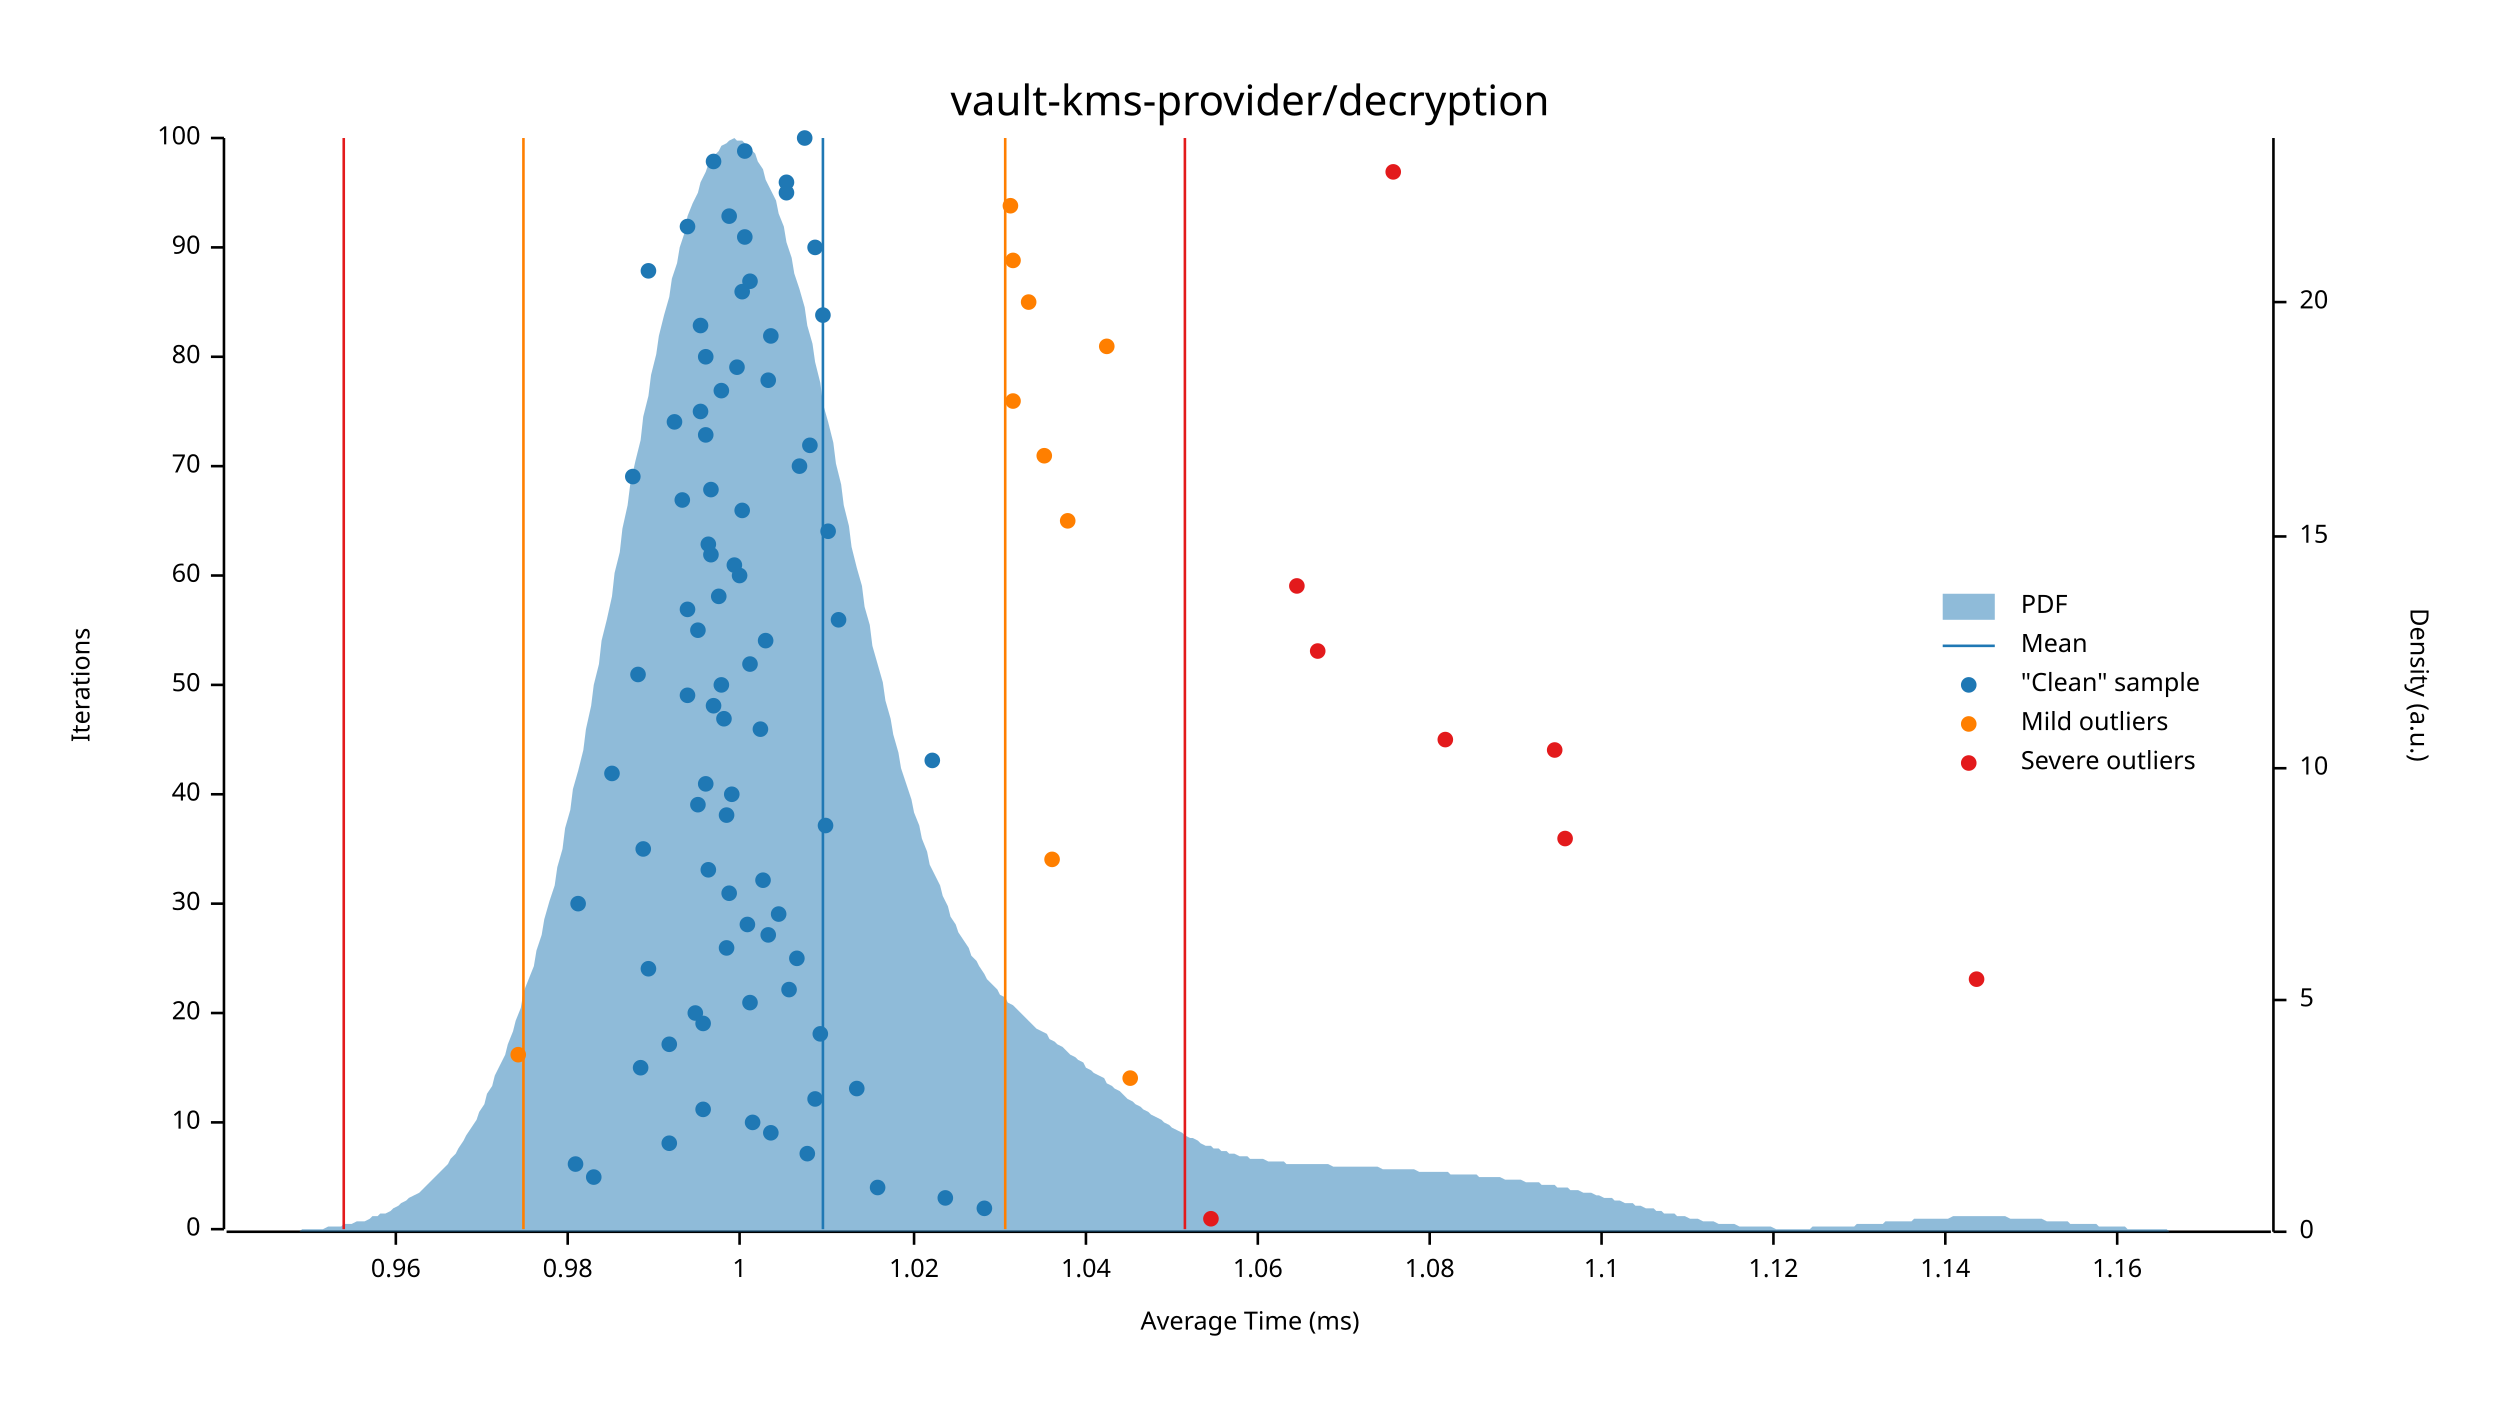
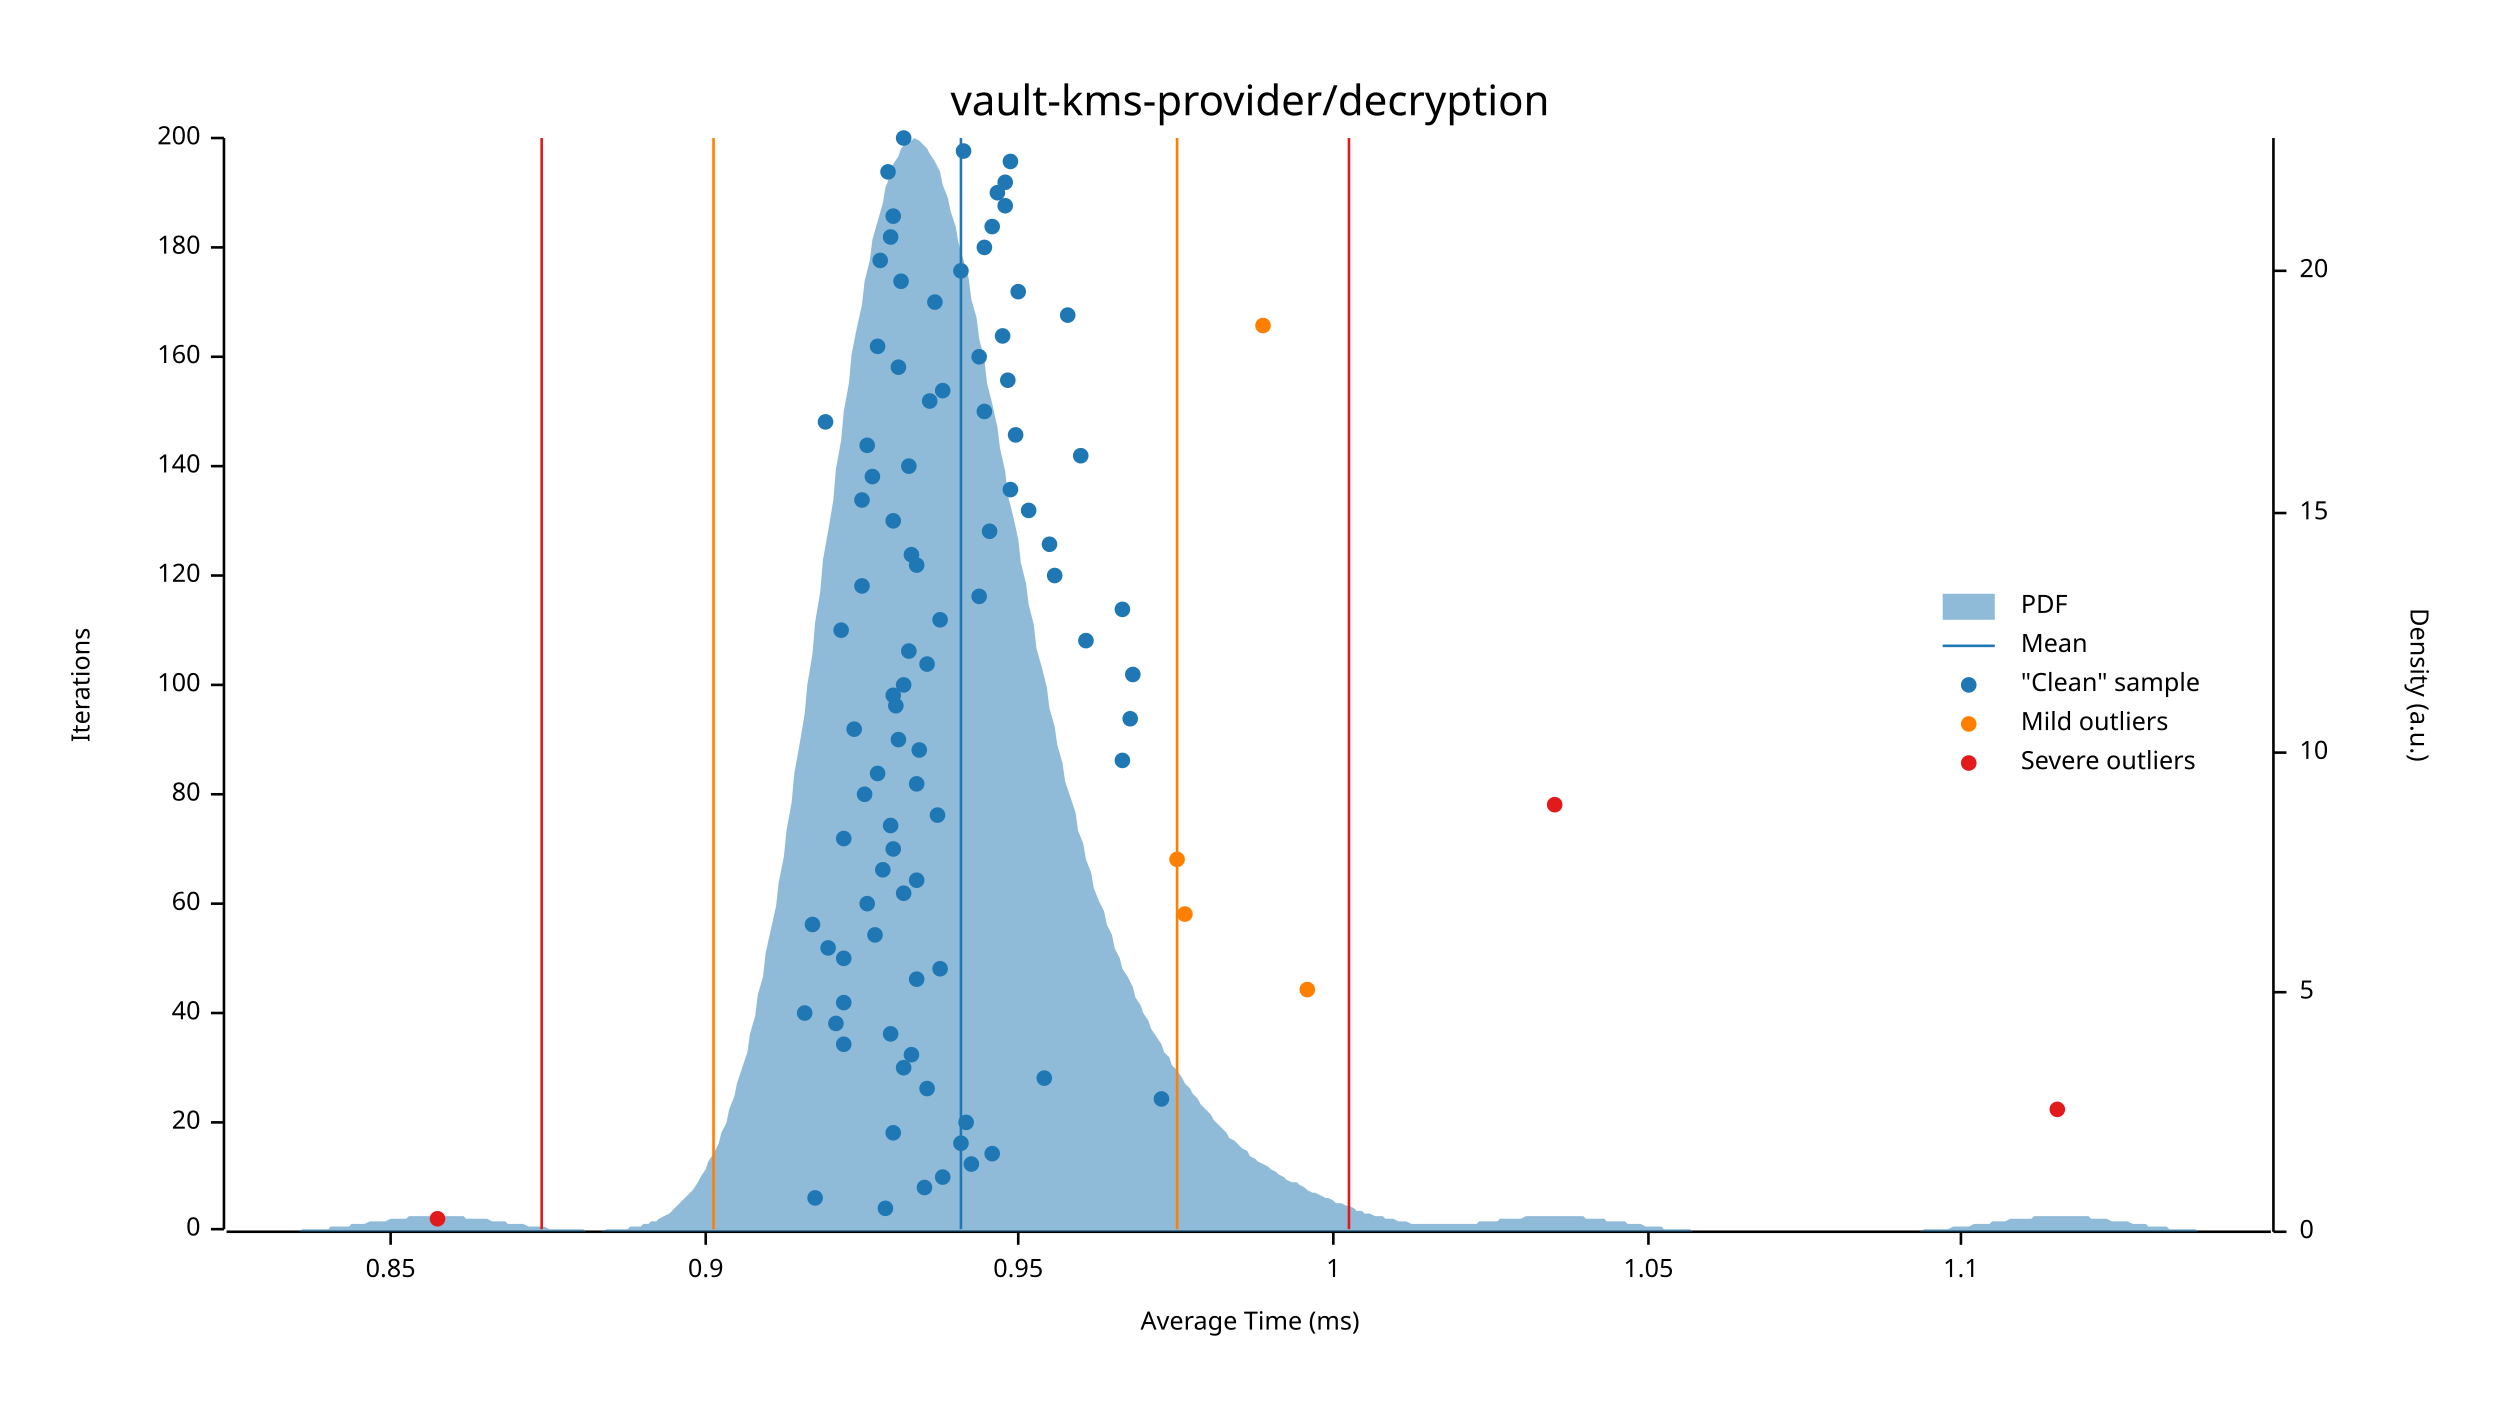
<svg xmlns="http://www.w3.org/2000/svg" width="960" height="540" viewBox="0 0 960 540">
  <text x="480" y="32" dy="0.76em" text-anchor="middle" font-family="sans-serif" font-size="16.129" opacity="1" fill="#000000">
vault-kms-provider/decryption
</text>
  <text x="27" y="263" dy="0.76em" text-anchor="middle" font-family="sans-serif" font-size="9.677" opacity="1" fill="#000000" transform="rotate(270, 27, 263)">
Iterations
</text>
  <text x="480" y="513" dy="-0.5ex" text-anchor="middle" font-family="sans-serif" font-size="9.677" opacity="1" fill="#000000">
Average Time (ms)
</text>
  <polyline fill="none" opacity="1" stroke="#000000" stroke-width="1" points="86,53 86,472 " />
  <text x="77" y="472" dy="0.5ex" text-anchor="end" font-family="sans-serif" font-size="9.677" opacity="1" fill="#000000">
0
</text>
  <polyline fill="none" opacity="1" stroke="#000000" stroke-width="1" points="81,472 86,472 " />
  <text x="77" y="431" dy="0.5ex" text-anchor="end" font-family="sans-serif" font-size="9.677" opacity="1" fill="#000000">
- 10
+ 20
</text>
  <polyline fill="none" opacity="1" stroke="#000000" stroke-width="1" points="81,431 86,431 " />
  <text x="77" y="389" dy="0.5ex" text-anchor="end" font-family="sans-serif" font-size="9.677" opacity="1" fill="#000000">
- 20
+ 40
</text>
  <polyline fill="none" opacity="1" stroke="#000000" stroke-width="1" points="81,389 86,389 " />
  <text x="77" y="347" dy="0.5ex" text-anchor="end" font-family="sans-serif" font-size="9.677" opacity="1" fill="#000000">
- 30
+ 60
</text>
  <polyline fill="none" opacity="1" stroke="#000000" stroke-width="1" points="81,347 86,347 " />
  <text x="77" y="305" dy="0.5ex" text-anchor="end" font-family="sans-serif" font-size="9.677" opacity="1" fill="#000000">
- 40
+ 80
</text>
  <polyline fill="none" opacity="1" stroke="#000000" stroke-width="1" points="81,305 86,305 " />
  <text x="77" y="263" dy="0.5ex" text-anchor="end" font-family="sans-serif" font-size="9.677" opacity="1" fill="#000000">
- 50
+ 100
</text>
  <polyline fill="none" opacity="1" stroke="#000000" stroke-width="1" points="81,263 86,263 " />
  <text x="77" y="221" dy="0.5ex" text-anchor="end" font-family="sans-serif" font-size="9.677" opacity="1" fill="#000000">
- 60
+ 120
</text>
  <polyline fill="none" opacity="1" stroke="#000000" stroke-width="1" points="81,221 86,221 " />
  <text x="77" y="179" dy="0.5ex" text-anchor="end" font-family="sans-serif" font-size="9.677" opacity="1" fill="#000000">
- 70
+ 140
</text>
  <polyline fill="none" opacity="1" stroke="#000000" stroke-width="1" points="81,179 86,179 " />
  <text x="77" y="137" dy="0.5ex" text-anchor="end" font-family="sans-serif" font-size="9.677" opacity="1" fill="#000000">
- 80
+ 160
</text>
  <polyline fill="none" opacity="1" stroke="#000000" stroke-width="1" points="81,137 86,137 " />
  <text x="77" y="95" dy="0.5ex" text-anchor="end" font-family="sans-serif" font-size="9.677" opacity="1" fill="#000000">
- 90
+ 180
</text>
  <polyline fill="none" opacity="1" stroke="#000000" stroke-width="1" points="81,95 86,95 " />
  <text x="77" y="53" dy="0.5ex" text-anchor="end" font-family="sans-serif" font-size="9.677" opacity="1" fill="#000000">
- 100
+ 200
</text>
  <polyline fill="none" opacity="1" stroke="#000000" stroke-width="1" points="81,53 86,53 " />
  <polyline fill="none" opacity="1" stroke="#000000" stroke-width="1" points="87,473 872,473 " />
-   <text x="152" y="483" dy="0.76em" text-anchor="middle" font-family="sans-serif" font-size="9.677" opacity="1" fill="#000000">
- 0.96
- </text>
-   <polyline fill="none" opacity="1" stroke="#000000" stroke-width="1" points="152,473 152,478 " />
-   <text x="218" y="483" dy="0.76em" text-anchor="middle" font-family="sans-serif" font-size="9.677" opacity="1" fill="#000000">
- 0.98
- </text>
-   <polyline fill="none" opacity="1" stroke="#000000" stroke-width="1" points="218,473 218,478 " />
-   <text x="284" y="483" dy="0.76em" text-anchor="middle" font-family="sans-serif" font-size="9.677" opacity="1" fill="#000000">
+   <text x="150" y="483" dy="0.76em" text-anchor="middle" font-family="sans-serif" font-size="9.677" opacity="1" fill="#000000">
+ 0.85
+ </text>
+   <polyline fill="none" opacity="1" stroke="#000000" stroke-width="1" points="150,473 150,478 " />
+   <text x="271" y="483" dy="0.76em" text-anchor="middle" font-family="sans-serif" font-size="9.677" opacity="1" fill="#000000">
+ 0.9
+ </text>
+   <polyline fill="none" opacity="1" stroke="#000000" stroke-width="1" points="271,473 271,478 " />
+   <text x="391" y="483" dy="0.76em" text-anchor="middle" font-family="sans-serif" font-size="9.677" opacity="1" fill="#000000">
+ 0.95
+ </text>
+   <polyline fill="none" opacity="1" stroke="#000000" stroke-width="1" points="391,473 391,478 " />
+   <text x="512" y="483" dy="0.76em" text-anchor="middle" font-family="sans-serif" font-size="9.677" opacity="1" fill="#000000">
1
</text>
-   <polyline fill="none" opacity="1" stroke="#000000" stroke-width="1" points="284,473 284,478 " />
-   <text x="351" y="483" dy="0.76em" text-anchor="middle" font-family="sans-serif" font-size="9.677" opacity="1" fill="#000000">
- 1.02
- </text>
-   <polyline fill="none" opacity="1" stroke="#000000" stroke-width="1" points="351,473 351,478 " />
-   <text x="417" y="483" dy="0.76em" text-anchor="middle" font-family="sans-serif" font-size="9.677" opacity="1" fill="#000000">
- 1.04
- </text>
-   <polyline fill="none" opacity="1" stroke="#000000" stroke-width="1" points="417,473 417,478 " />
-   <text x="483" y="483" dy="0.76em" text-anchor="middle" font-family="sans-serif" font-size="9.677" opacity="1" fill="#000000">
- 1.06
- </text>
-   <polyline fill="none" opacity="1" stroke="#000000" stroke-width="1" points="483,473 483,478 " />
-   <text x="549" y="483" dy="0.76em" text-anchor="middle" font-family="sans-serif" font-size="9.677" opacity="1" fill="#000000">
- 1.08
- </text>
-   <polyline fill="none" opacity="1" stroke="#000000" stroke-width="1" points="549,473 549,478 " />
-   <text x="615" y="483" dy="0.76em" text-anchor="middle" font-family="sans-serif" font-size="9.677" opacity="1" fill="#000000">
+   <polyline fill="none" opacity="1" stroke="#000000" stroke-width="1" points="512,473 512,478 " />
+   <text x="633" y="483" dy="0.76em" text-anchor="middle" font-family="sans-serif" font-size="9.677" opacity="1" fill="#000000">
+ 1.05
+ </text>
+   <polyline fill="none" opacity="1" stroke="#000000" stroke-width="1" points="633,473 633,478 " />
+   <text x="753" y="483" dy="0.76em" text-anchor="middle" font-family="sans-serif" font-size="9.677" opacity="1" fill="#000000">
1.1
</text>
-   <polyline fill="none" opacity="1" stroke="#000000" stroke-width="1" points="615,473 615,478 " />
-   <text x="681" y="483" dy="0.76em" text-anchor="middle" font-family="sans-serif" font-size="9.677" opacity="1" fill="#000000">
- 1.12
- </text>
-   <polyline fill="none" opacity="1" stroke="#000000" stroke-width="1" points="681,473 681,478 " />
-   <text x="747" y="483" dy="0.76em" text-anchor="middle" font-family="sans-serif" font-size="9.677" opacity="1" fill="#000000">
- 1.14
- </text>
-   <polyline fill="none" opacity="1" stroke="#000000" stroke-width="1" points="747,473 747,478 " />
-   <text x="813" y="483" dy="0.76em" text-anchor="middle" font-family="sans-serif" font-size="9.677" opacity="1" fill="#000000">
- 1.16
- </text>
-   <polyline fill="none" opacity="1" stroke="#000000" stroke-width="1" points="813,473 813,478 " />
+   <polyline fill="none" opacity="1" stroke="#000000" stroke-width="1" points="753,473 753,478 " />
  <text x="933" y="263" dy="0.76em" text-anchor="middle" font-family="sans-serif" font-size="9.677" opacity="1" fill="#000000" transform="rotate(90, 933, 263)">
Density (a.u.)
</text>
  <polyline fill="none" opacity="1" stroke="#000000" stroke-width="1" points="873,53 873,473 " />
  <text x="883" y="473" dy="0.5ex" text-anchor="start" font-family="sans-serif" font-size="9.677" opacity="1" fill="#000000">
0
</text>
  <polyline fill="none" opacity="1" stroke="#000000" stroke-width="1" points="873,473 878,473 " />
-   <text x="883" y="384" dy="0.5ex" text-anchor="start" font-family="sans-serif" font-size="9.677" opacity="1" fill="#000000">
+   <text x="883" y="381" dy="0.5ex" text-anchor="start" font-family="sans-serif" font-size="9.677" opacity="1" fill="#000000">
5
</text>
-   <polyline fill="none" opacity="1" stroke="#000000" stroke-width="1" points="873,384 878,384 " />
-   <text x="883" y="295" dy="0.5ex" text-anchor="start" font-family="sans-serif" font-size="9.677" opacity="1" fill="#000000">
+   <polyline fill="none" opacity="1" stroke="#000000" stroke-width="1" points="873,381 878,381 " />
+   <text x="883" y="289" dy="0.5ex" text-anchor="start" font-family="sans-serif" font-size="9.677" opacity="1" fill="#000000">
10
</text>
-   <polyline fill="none" opacity="1" stroke="#000000" stroke-width="1" points="873,295 878,295 " />
-   <text x="883" y="206" dy="0.5ex" text-anchor="start" font-family="sans-serif" font-size="9.677" opacity="1" fill="#000000">
+   <polyline fill="none" opacity="1" stroke="#000000" stroke-width="1" points="873,289 878,289 " />
+   <text x="883" y="197" dy="0.5ex" text-anchor="start" font-family="sans-serif" font-size="9.677" opacity="1" fill="#000000">
15
</text>
-   <polyline fill="none" opacity="1" stroke="#000000" stroke-width="1" points="873,206 878,206 " />
-   <text x="883" y="116" dy="0.5ex" text-anchor="start" font-family="sans-serif" font-size="9.677" opacity="1" fill="#000000">
+   <polyline fill="none" opacity="1" stroke="#000000" stroke-width="1" points="873,197 878,197 " />
+   <text x="883" y="104" dy="0.5ex" text-anchor="start" font-family="sans-serif" font-size="9.677" opacity="1" fill="#000000">
20
</text>
-   <polyline fill="none" opacity="1" stroke="#000000" stroke-width="1" points="873,116 878,116 " />
-   <polygon opacity="0.5" fill="#1F78B4" points="87,473 88,473 90,473 91,473 93,473 94,473 96,473 98,473 99,473 101,473 102,473 104,473 105,473 107,473 109,473 110,473 112,473 113,473 115,473 116,472 118,472 120,472 121,472 123,472 124,472 126,471 127,471 129,471 131,471 132,470 134,470 135,470 137,469 138,469 140,469 142,468 143,467 145,467 146,466 148,466 150,465 151,464 153,463 154,462 156,461 157,460 159,459 161,458 162,457 164,455 165,454 167,452 168,451 170,449 172,447 173,445 175,443 176,441 178,438 179,436 181,433 183,430 184,427 186,424 187,420 189,417 190,413 192,409 194,405 195,401 197,396 198,392 200,387 201,381 203,376 205,371 206,365 208,359 209,353 211,346 213,340 214,333 216,326 217,318 219,311 220,303 222,296 224,288 225,280 227,271 228,263 230,255 231,246 233,238 235,229 236,220 238,212 239,203 241,194 242,186 244,177 246,169 247,160 249,152 250,144 252,136 253,129 255,121 257,114 258,107 260,101 261,95 263,89 264,83 266,78 268,74 269,70 271,66 272,63 274,60 276,58 277,56 279,55 280,54 282,53 283,54 285,54 287,56 288,57 290,59 291,62 293,65 294,69 296,73 298,77 299,82 301,87 302,93 304,99 305,105 307,111 309,118 310,125 312,132 313,139 315,147 316,155 318,162 320,170 321,178 323,186 324,194 326,202 327,210 329,218 331,225 332,233 334,240 335,248 337,255 339,262 340,269 342,276 343,282 345,289 346,295 348,301 350,307 351,312 353,317 354,322 356,327 357,332 359,336 361,340 362,344 364,348 365,352 367,355 368,358 370,361 372,364 373,367 375,369 376,371 378,374 379,376 381,378 383,380 384,382 386,383 387,385 389,386 391,388 392,389 394,391 395,392 397,394 398,395 400,396 402,397 403,399 405,400 406,401 408,402 409,403 411,405 413,406 414,407 416,408 417,410 419,411 420,412 422,413 424,414 425,416 427,417 428,418 430,419 431,420 433,422 435,423 436,424 438,425 439,426 441,427 442,428 444,429 446,430 447,431 449,432 450,433 452,434 454,435 455,436 457,437 458,437 460,438 461,439 463,440 465,440 466,441 468,441 469,442 471,442 472,443 474,443 476,444 477,444 479,444 480,445 482,445 483,445 485,445 487,446 488,446 490,446 491,446 493,446 494,447 496,447 498,447 499,447 501,447 502,447 504,447 505,447 507,447 509,447 510,447 512,448 513,448 515,448 517,448 518,448 520,448 521,448 523,448 524,448 526,448 528,448 529,448 531,449 532,449 534,449 535,449 537,449 539,449 540,449 542,449 543,449 545,450 546,450 548,450 550,450 551,450 553,450 554,450 556,450 557,451 559,451 561,451 562,451 564,451 565,451 567,451 568,452 570,452 572,452 573,452 575,452 576,452 578,453 580,453 581,453 583,453 584,453 586,454 587,454 589,454 591,454 592,455 594,455 595,455 597,455 598,456 600,456 602,456 603,457 605,457 606,457 608,458 609,458 611,458 613,459 614,459 616,460 617,460 619,460 620,461 622,461 624,462 625,462 627,462 628,463 630,463 632,464 633,464 635,464 636,465 638,465 639,466 641,466 643,466 644,467 646,467 647,467 649,468 650,468 652,468 654,469 655,469 657,469 658,469 660,470 661,470 663,470 665,470 666,470 668,471 669,471 671,471 672,471 674,471 676,471 677,471 679,471 680,471 682,472 683,472 685,472 687,472 688,472 690,472 691,472 693,472 695,472 696,471 698,471 699,471 701,471 702,471 704,471 706,471 707,471 709,471 710,471 712,471 713,470 715,470 717,470 718,470 720,470 721,470 723,470 724,469 726,469 728,469 729,469 731,469 732,469 734,469 735,468 737,468 739,468 740,468 742,468 743,468 745,468 746,468 748,468 750,467 751,467 753,467 754,467 756,467 758,467 759,467 761,467 762,467 764,467 765,467 767,467 769,467 770,467 772,468 773,468 775,468 776,468 778,468 780,468 781,468 783,468 784,468 786,469 787,469 789,469 791,469 792,469 794,469 795,470 797,470 798,470 800,470 802,470 803,470 805,470 806,471 808,471 809,471 811,471 813,471 814,471 816,471 817,472 819,472 821,472 822,472 824,472 825,472 827,472 828,472 830,472 832,472 833,473 835,473 836,473 838,473 839,473 841,473 843,473 844,473 846,473 847,473 849,473 850,473 852,473 854,473 855,473 857,473 858,473 860,473 861,473 863,473 865,473 866,473 868,473 869,473 871,473 873,473 873,473 87,473 " />
-   <polyline fill="none" opacity="1" stroke="#1F78B4" stroke-width="1" points="316,472 316,53 " />
-   <polyline fill="none" opacity="1" stroke="#FF7F00" stroke-width="1" points="201,472 201,53 " />
-   <polyline fill="none" opacity="1" stroke="#FF7F00" stroke-width="1" points="386,472 386,53 " />
-   <polyline fill="none" opacity="1" stroke="#E31A1C" stroke-width="1" points="132,472 132,53 " />
-   <polyline fill="none" opacity="1" stroke="#E31A1C" stroke-width="1" points="455,472 455,53 " />
-   <circle cx="378" cy="464" r="3" opacity="1" fill="#1F78B4" stroke="none" stroke-width="1" />
-   <circle cx="363" cy="460" r="3" opacity="1" fill="#1F78B4" stroke="none" stroke-width="1" />
-   <circle cx="337" cy="456" r="3" opacity="1" fill="#1F78B4" stroke="none" stroke-width="1" />
-   <circle cx="228" cy="452" r="3" opacity="1" fill="#1F78B4" stroke="none" stroke-width="1" />
-   <circle cx="221" cy="447" r="3" opacity="1" fill="#1F78B4" stroke="none" stroke-width="1" />
-   <circle cx="310" cy="443" r="3" opacity="1" fill="#1F78B4" stroke="none" stroke-width="1" />
-   <circle cx="257" cy="439" r="3" opacity="1" fill="#1F78B4" stroke="none" stroke-width="1" />
-   <circle cx="296" cy="435" r="3" opacity="1" fill="#1F78B4" stroke="none" stroke-width="1" />
-   <circle cx="289" cy="431" r="3" opacity="1" fill="#1F78B4" stroke="none" stroke-width="1" />
-   <circle cx="270" cy="426" r="3" opacity="1" fill="#1F78B4" stroke="none" stroke-width="1" />
-   <circle cx="313" cy="422" r="3" opacity="1" fill="#1F78B4" stroke="none" stroke-width="1" />
-   <circle cx="329" cy="418" r="3" opacity="1" fill="#1F78B4" stroke="none" stroke-width="1" />
-   <circle cx="246" cy="410" r="3" opacity="1" fill="#1F78B4" stroke="none" stroke-width="1" />
-   <circle cx="257" cy="401" r="3" opacity="1" fill="#1F78B4" stroke="none" stroke-width="1" />
-   <circle cx="315" cy="397" r="3" opacity="1" fill="#1F78B4" stroke="none" stroke-width="1" />
-   <circle cx="270" cy="393" r="3" opacity="1" fill="#1F78B4" stroke="none" stroke-width="1" />
-   <circle cx="267" cy="389" r="3" opacity="1" fill="#1F78B4" stroke="none" stroke-width="1" />
-   <circle cx="288" cy="385" r="3" opacity="1" fill="#1F78B4" stroke="none" stroke-width="1" />
-   <circle cx="303" cy="380" r="3" opacity="1" fill="#1F78B4" stroke="none" stroke-width="1" />
-   <circle cx="249" cy="372" r="3" opacity="1" fill="#1F78B4" stroke="none" stroke-width="1" />
-   <circle cx="306" cy="368" r="3" opacity="1" fill="#1F78B4" stroke="none" stroke-width="1" />
-   <circle cx="279" cy="364" r="3" opacity="1" fill="#1F78B4" stroke="none" stroke-width="1" />
-   <circle cx="295" cy="359" r="3" opacity="1" fill="#1F78B4" stroke="none" stroke-width="1" />
-   <circle cx="287" cy="355" r="3" opacity="1" fill="#1F78B4" stroke="none" stroke-width="1" />
-   <circle cx="299" cy="351" r="3" opacity="1" fill="#1F78B4" stroke="none" stroke-width="1" />
-   <circle cx="222" cy="347" r="3" opacity="1" fill="#1F78B4" stroke="none" stroke-width="1" />
-   <circle cx="280" cy="343" r="3" opacity="1" fill="#1F78B4" stroke="none" stroke-width="1" />
-   <circle cx="293" cy="338" r="3" opacity="1" fill="#1F78B4" stroke="none" stroke-width="1" />
-   <circle cx="272" cy="334" r="3" opacity="1" fill="#1F78B4" stroke="none" stroke-width="1" />
-   <circle cx="247" cy="326" r="3" opacity="1" fill="#1F78B4" stroke="none" stroke-width="1" />
-   <circle cx="317" cy="317" r="3" opacity="1" fill="#1F78B4" stroke="none" stroke-width="1" />
-   <circle cx="279" cy="313" r="3" opacity="1" fill="#1F78B4" stroke="none" stroke-width="1" />
-   <circle cx="268" cy="309" r="3" opacity="1" fill="#1F78B4" stroke="none" stroke-width="1" />
-   <circle cx="281" cy="305" r="3" opacity="1" fill="#1F78B4" stroke="none" stroke-width="1" />
-   <circle cx="271" cy="301" r="3" opacity="1" fill="#1F78B4" stroke="none" stroke-width="1" />
-   <circle cx="235" cy="297" r="3" opacity="1" fill="#1F78B4" stroke="none" stroke-width="1" />
-   <circle cx="358" cy="292" r="3" opacity="1" fill="#1F78B4" stroke="none" stroke-width="1" />
-   <circle cx="292" cy="280" r="3" opacity="1" fill="#1F78B4" stroke="none" stroke-width="1" />
-   <circle cx="278" cy="276" r="3" opacity="1" fill="#1F78B4" stroke="none" stroke-width="1" />
-   <circle cx="274" cy="271" r="3" opacity="1" fill="#1F78B4" stroke="none" stroke-width="1" />
-   <circle cx="264" cy="267" r="3" opacity="1" fill="#1F78B4" stroke="none" stroke-width="1" />
-   <circle cx="277" cy="263" r="3" opacity="1" fill="#1F78B4" stroke="none" stroke-width="1" />
-   <circle cx="245" cy="259" r="3" opacity="1" fill="#1F78B4" stroke="none" stroke-width="1" />
-   <circle cx="288" cy="255" r="3" opacity="1" fill="#1F78B4" stroke="none" stroke-width="1" />
-   <circle cx="294" cy="246" r="3" opacity="1" fill="#1F78B4" stroke="none" stroke-width="1" />
-   <circle cx="268" cy="242" r="3" opacity="1" fill="#1F78B4" stroke="none" stroke-width="1" />
-   <circle cx="322" cy="238" r="3" opacity="1" fill="#1F78B4" stroke="none" stroke-width="1" />
-   <circle cx="264" cy="234" r="3" opacity="1" fill="#1F78B4" stroke="none" stroke-width="1" />
-   <circle cx="276" cy="229" r="3" opacity="1" fill="#1F78B4" stroke="none" stroke-width="1" />
-   <circle cx="284" cy="221" r="3" opacity="1" fill="#1F78B4" stroke="none" stroke-width="1" />
-   <circle cx="282" cy="217" r="3" opacity="1" fill="#1F78B4" stroke="none" stroke-width="1" />
-   <circle cx="273" cy="213" r="3" opacity="1" fill="#1F78B4" stroke="none" stroke-width="1" />
-   <circle cx="272" cy="209" r="3" opacity="1" fill="#1F78B4" stroke="none" stroke-width="1" />
-   <circle cx="318" cy="204" r="3" opacity="1" fill="#1F78B4" stroke="none" stroke-width="1" />
-   <circle cx="285" cy="196" r="3" opacity="1" fill="#1F78B4" stroke="none" stroke-width="1" />
-   <circle cx="262" cy="192" r="3" opacity="1" fill="#1F78B4" stroke="none" stroke-width="1" />
-   <circle cx="273" cy="188" r="3" opacity="1" fill="#1F78B4" stroke="none" stroke-width="1" />
-   <circle cx="243" cy="183" r="3" opacity="1" fill="#1F78B4" stroke="none" stroke-width="1" />
-   <circle cx="307" cy="179" r="3" opacity="1" fill="#1F78B4" stroke="none" stroke-width="1" />
-   <circle cx="311" cy="171" r="3" opacity="1" fill="#1F78B4" stroke="none" stroke-width="1" />
-   <circle cx="271" cy="167" r="3" opacity="1" fill="#1F78B4" stroke="none" stroke-width="1" />
-   <circle cx="259" cy="162" r="3" opacity="1" fill="#1F78B4" stroke="none" stroke-width="1" />
-   <circle cx="269" cy="158" r="3" opacity="1" fill="#1F78B4" stroke="none" stroke-width="1" />
-   <circle cx="277" cy="150" r="3" opacity="1" fill="#1F78B4" stroke="none" stroke-width="1" />
-   <circle cx="295" cy="146" r="3" opacity="1" fill="#1F78B4" stroke="none" stroke-width="1" />
-   <circle cx="283" cy="141" r="3" opacity="1" fill="#1F78B4" stroke="none" stroke-width="1" />
-   <circle cx="271" cy="137" r="3" opacity="1" fill="#1F78B4" stroke="none" stroke-width="1" />
-   <circle cx="296" cy="129" r="3" opacity="1" fill="#1F78B4" stroke="none" stroke-width="1" />
-   <circle cx="269" cy="125" r="3" opacity="1" fill="#1F78B4" stroke="none" stroke-width="1" />
-   <circle cx="316" cy="121" r="3" opacity="1" fill="#1F78B4" stroke="none" stroke-width="1" />
-   <circle cx="285" cy="112" r="3" opacity="1" fill="#1F78B4" stroke="none" stroke-width="1" />
-   <circle cx="288" cy="108" r="3" opacity="1" fill="#1F78B4" stroke="none" stroke-width="1" />
-   <circle cx="249" cy="104" r="3" opacity="1" fill="#1F78B4" stroke="none" stroke-width="1" />
-   <circle cx="313" cy="95" r="3" opacity="1" fill="#1F78B4" stroke="none" stroke-width="1" />
-   <circle cx="286" cy="91" r="3" opacity="1" fill="#1F78B4" stroke="none" stroke-width="1" />
-   <circle cx="264" cy="87" r="3" opacity="1" fill="#1F78B4" stroke="none" stroke-width="1" />
-   <circle cx="280" cy="83" r="3" opacity="1" fill="#1F78B4" stroke="none" stroke-width="1" />
-   <circle cx="302" cy="74" r="3" opacity="1" fill="#1F78B4" stroke="none" stroke-width="1" />
-   <circle cx="302" cy="70" r="3" opacity="1" fill="#1F78B4" stroke="none" stroke-width="1" />
-   <circle cx="274" cy="62" r="3" opacity="1" fill="#1F78B4" stroke="none" stroke-width="1" />
-   <circle cx="286" cy="58" r="3" opacity="1" fill="#1F78B4" stroke="none" stroke-width="1" />
-   <circle cx="309" cy="53" r="3" opacity="1" fill="#1F78B4" stroke="none" stroke-width="1" />
-   <circle cx="434" cy="414" r="3" opacity="1" fill="#FF7F00" stroke="none" stroke-width="1" />
-   <circle cx="199" cy="405" r="3" opacity="1" fill="#FF7F00" stroke="none" stroke-width="1" />
-   <circle cx="404" cy="330" r="3" opacity="1" fill="#FF7F00" stroke="none" stroke-width="1" />
-   <circle cx="410" cy="200" r="3" opacity="1" fill="#FF7F00" stroke="none" stroke-width="1" />
-   <circle cx="401" cy="175" r="3" opacity="1" fill="#FF7F00" stroke="none" stroke-width="1" />
-   <circle cx="389" cy="154" r="3" opacity="1" fill="#FF7F00" stroke="none" stroke-width="1" />
-   <circle cx="425" cy="133" r="3" opacity="1" fill="#FF7F00" stroke="none" stroke-width="1" />
-   <circle cx="395" cy="116" r="3" opacity="1" fill="#FF7F00" stroke="none" stroke-width="1" />
-   <circle cx="389" cy="100" r="3" opacity="1" fill="#FF7F00" stroke="none" stroke-width="1" />
-   <circle cx="388" cy="79" r="3" opacity="1" fill="#FF7F00" stroke="none" stroke-width="1" />
-   <circle cx="465" cy="468" r="3" opacity="1" fill="#E31A1C" stroke="none" stroke-width="1" />
-   <circle cx="759" cy="376" r="3" opacity="1" fill="#E31A1C" stroke="none" stroke-width="1" />
-   <circle cx="601" cy="322" r="3" opacity="1" fill="#E31A1C" stroke="none" stroke-width="1" />
-   <circle cx="597" cy="288" r="3" opacity="1" fill="#E31A1C" stroke="none" stroke-width="1" />
-   <circle cx="555" cy="284" r="3" opacity="1" fill="#E31A1C" stroke="none" stroke-width="1" />
-   <circle cx="506" cy="250" r="3" opacity="1" fill="#E31A1C" stroke="none" stroke-width="1" />
-   <circle cx="498" cy="225" r="3" opacity="1" fill="#E31A1C" stroke="none" stroke-width="1" />
-   <circle cx="535" cy="66" r="3" opacity="1" fill="#E31A1C" stroke="none" stroke-width="1" />
+   <polyline fill="none" opacity="1" stroke="#000000" stroke-width="1" points="873,104 878,104 " />
+   <polygon opacity="0.5" fill="#1F78B4" points="87,473 88,473 90,473 91,473 93,473 94,473 96,473 98,473 99,473 101,473 102,473 104,473 105,473 107,473 109,473 110,473 112,473 113,473 115,473 116,472 118,472 120,472 121,472 123,472 124,472 126,472 127,471 129,471 131,471 132,471 134,471 135,470 137,470 138,470 140,470 142,469 143,469 145,469 146,469 148,469 150,468 151,468 153,468 154,468 156,468 157,467 159,467 161,467 162,467 164,467 165,467 167,467 168,467 170,467 172,467 173,467 175,467 176,467 178,467 179,468 181,468 183,468 184,468 186,468 187,468 189,469 190,469 192,469 194,469 195,470 197,470 198,470 200,470 201,470 203,471 205,471 206,471 208,471 209,471 211,472 213,472 214,472 216,472 217,472 219,472 220,472 222,472 224,472 225,473 227,473 228,473 230,473 231,473 233,472 235,472 236,472 238,472 239,472 241,472 242,471 244,471 246,471 247,470 249,470 250,469 252,469 253,468 255,467 257,466 258,465 260,463 261,462 263,460 264,459 266,457 268,454 269,452 271,449 272,446 274,443 276,439 277,435 279,431 280,426 282,421 283,416 285,410 287,404 288,397 290,390 291,382 293,375 294,366 296,357 298,348 299,339 301,329 302,319 304,308 305,297 307,286 309,274 310,263 312,251 313,239 315,227 316,215 318,204 320,192 321,180 323,169 324,158 326,147 327,136 329,126 331,117 332,108 334,100 335,92 337,85 339,78 340,72 342,67 343,63 345,60 346,57 348,55 350,54 351,53 353,54 354,55 356,57 357,59 359,62 361,66 362,71 364,76 365,81 367,87 368,93 370,100 372,107 373,115 375,122 376,130 378,138 379,147 381,155 383,164 384,172 386,181 387,190 389,198 391,207 392,216 394,224 395,232 397,240 398,249 400,256 402,264 403,272 405,279 406,286 408,293 409,300 411,306 413,312 414,319 416,324 417,330 419,335 420,341 422,346 424,350 425,355 427,359 428,364 430,368 431,372 433,375 435,379 436,383 438,386 439,389 441,392 442,395 444,398 446,401 447,404 449,406 450,409 452,411 454,414 455,416 457,418 458,420 460,422 461,424 463,426 465,428 466,430 468,432 469,433 471,435 472,437 474,438 476,440 477,441 479,442 480,444 482,445 483,446 485,447 487,448 488,449 490,450 491,451 493,452 494,453 496,454 498,454 499,455 501,456 502,457 504,458 505,458 507,459 509,460 510,460 512,461 513,462 515,462 517,463 518,463 520,464 521,465 523,465 524,466 526,466 528,467 529,467 531,467 532,468 534,468 535,468 537,469 539,469 540,469 542,470 543,470 545,470 546,470 548,470 550,470 551,470 553,470 554,470 556,470 557,470 559,470 561,470 562,470 564,470 565,470 567,470 568,469 570,469 572,469 573,469 575,469 576,468 578,468 580,468 581,468 583,468 584,468 586,467 587,467 589,467 591,467 592,467 594,467 595,467 597,467 598,467 600,467 602,467 603,467 605,467 606,467 608,467 609,468 611,468 613,468 614,468 616,468 617,469 619,469 620,469 622,469 624,469 625,470 627,470 628,470 630,470 632,471 633,471 635,471 636,471 638,471 639,472 641,472 643,472 644,472 646,472 647,472 649,472 650,473 652,473 654,473 655,473 657,473 658,473 660,473 661,473 663,473 665,473 666,473 668,473 669,473 671,473 672,473 674,473 676,473 677,473 679,473 680,473 682,473 683,473 685,473 687,473 688,473 690,473 691,473 693,473 695,473 696,473 698,473 699,473 701,473 702,473 704,473 706,473 707,473 709,473 710,473 712,473 713,473 715,473 717,473 718,473 720,473 721,473 723,473 724,473 726,473 728,473 729,473 731,473 732,473 734,473 735,473 737,473 739,472 740,472 742,472 743,472 745,472 746,472 748,472 750,471 751,471 753,471 754,471 756,471 758,470 759,470 761,470 762,470 764,470 765,469 767,469 769,469 770,469 772,468 773,468 775,468 776,468 778,468 780,468 781,467 783,467 784,467 786,467 787,467 789,467 791,467 792,467 794,467 795,467 797,467 798,467 800,467 802,467 803,468 805,468 806,468 808,468 809,468 811,469 813,469 814,469 816,469 817,469 819,470 821,470 822,470 824,470 825,471 827,471 828,471 830,471 832,471 833,472 835,472 836,472 838,472 839,472 841,472 843,472 844,473 846,473 847,473 849,473 850,473 852,473 854,473 855,473 857,473 858,473 860,473 861,473 863,473 865,473 866,473 868,473 869,473 871,473 873,473 873,473 87,473 " />
+   <polyline fill="none" opacity="1" stroke="#1F78B4" stroke-width="1" points="369,472 369,53 " />
+   <polyline fill="none" opacity="1" stroke="#FF7F00" stroke-width="1" points="274,472 274,53 " />
+   <polyline fill="none" opacity="1" stroke="#FF7F00" stroke-width="1" points="452,472 452,53 " />
+   <polyline fill="none" opacity="1" stroke="#E31A1C" stroke-width="1" points="208,472 208,53 " />
+   <polyline fill="none" opacity="1" stroke="#E31A1C" stroke-width="1" points="518,472 518,53 " />
+   <circle cx="340" cy="464" r="3" opacity="1" fill="#1F78B4" stroke="none" stroke-width="1" />
+   <circle cx="313" cy="460" r="3" opacity="1" fill="#1F78B4" stroke="none" stroke-width="1" />
+   <circle cx="355" cy="456" r="3" opacity="1" fill="#1F78B4" stroke="none" stroke-width="1" />
+   <circle cx="362" cy="452" r="3" opacity="1" fill="#1F78B4" stroke="none" stroke-width="1" />
+   <circle cx="373" cy="447" r="3" opacity="1" fill="#1F78B4" stroke="none" stroke-width="1" />
+   <circle cx="381" cy="443" r="3" opacity="1" fill="#1F78B4" stroke="none" stroke-width="1" />
+   <circle cx="369" cy="439" r="3" opacity="1" fill="#1F78B4" stroke="none" stroke-width="1" />
+   <circle cx="343" cy="435" r="3" opacity="1" fill="#1F78B4" stroke="none" stroke-width="1" />
+   <circle cx="371" cy="431" r="3" opacity="1" fill="#1F78B4" stroke="none" stroke-width="1" />
+   <circle cx="446" cy="422" r="3" opacity="1" fill="#1F78B4" stroke="none" stroke-width="1" />
+   <circle cx="356" cy="418" r="3" opacity="1" fill="#1F78B4" stroke="none" stroke-width="1" />
+   <circle cx="401" cy="414" r="3" opacity="1" fill="#1F78B4" stroke="none" stroke-width="1" />
+   <circle cx="347" cy="410" r="3" opacity="1" fill="#1F78B4" stroke="none" stroke-width="1" />
+   <circle cx="350" cy="405" r="3" opacity="1" fill="#1F78B4" stroke="none" stroke-width="1" />
+   <circle cx="324" cy="401" r="3" opacity="1" fill="#1F78B4" stroke="none" stroke-width="1" />
+   <circle cx="342" cy="397" r="3" opacity="1" fill="#1F78B4" stroke="none" stroke-width="1" />
+   <circle cx="321" cy="393" r="3" opacity="1" fill="#1F78B4" stroke="none" stroke-width="1" />
+   <circle cx="309" cy="389" r="3" opacity="1" fill="#1F78B4" stroke="none" stroke-width="1" />
+   <circle cx="324" cy="385" r="3" opacity="1" fill="#1F78B4" stroke="none" stroke-width="1" />
+   <circle cx="352" cy="376" r="3" opacity="1" fill="#1F78B4" stroke="none" stroke-width="1" />
+   <circle cx="361" cy="372" r="3" opacity="1" fill="#1F78B4" stroke="none" stroke-width="1" />
+   <circle cx="324" cy="368" r="3" opacity="1" fill="#1F78B4" stroke="none" stroke-width="1" />
+   <circle cx="318" cy="364" r="3" opacity="1" fill="#1F78B4" stroke="none" stroke-width="1" />
+   <circle cx="336" cy="359" r="3" opacity="1" fill="#1F78B4" stroke="none" stroke-width="1" />
+   <circle cx="312" cy="355" r="3" opacity="1" fill="#1F78B4" stroke="none" stroke-width="1" />
+   <circle cx="333" cy="347" r="3" opacity="1" fill="#1F78B4" stroke="none" stroke-width="1" />
+   <circle cx="347" cy="343" r="3" opacity="1" fill="#1F78B4" stroke="none" stroke-width="1" />
+   <circle cx="352" cy="338" r="3" opacity="1" fill="#1F78B4" stroke="none" stroke-width="1" />
+   <circle cx="339" cy="334" r="3" opacity="1" fill="#1F78B4" stroke="none" stroke-width="1" />
+   <circle cx="343" cy="326" r="3" opacity="1" fill="#1F78B4" stroke="none" stroke-width="1" />
+   <circle cx="324" cy="322" r="3" opacity="1" fill="#1F78B4" stroke="none" stroke-width="1" />
+   <circle cx="342" cy="317" r="3" opacity="1" fill="#1F78B4" stroke="none" stroke-width="1" />
+   <circle cx="360" cy="313" r="3" opacity="1" fill="#1F78B4" stroke="none" stroke-width="1" />
+   <circle cx="332" cy="305" r="3" opacity="1" fill="#1F78B4" stroke="none" stroke-width="1" />
+   <circle cx="352" cy="301" r="3" opacity="1" fill="#1F78B4" stroke="none" stroke-width="1" />
+   <circle cx="337" cy="297" r="3" opacity="1" fill="#1F78B4" stroke="none" stroke-width="1" />
+   <circle cx="431" cy="292" r="3" opacity="1" fill="#1F78B4" stroke="none" stroke-width="1" />
+   <circle cx="353" cy="288" r="3" opacity="1" fill="#1F78B4" stroke="none" stroke-width="1" />
+   <circle cx="345" cy="284" r="3" opacity="1" fill="#1F78B4" stroke="none" stroke-width="1" />
+   <circle cx="328" cy="280" r="3" opacity="1" fill="#1F78B4" stroke="none" stroke-width="1" />
+   <circle cx="434" cy="276" r="3" opacity="1" fill="#1F78B4" stroke="none" stroke-width="1" />
+   <circle cx="344" cy="271" r="3" opacity="1" fill="#1F78B4" stroke="none" stroke-width="1" />
+   <circle cx="343" cy="267" r="3" opacity="1" fill="#1F78B4" stroke="none" stroke-width="1" />
+   <circle cx="347" cy="263" r="3" opacity="1" fill="#1F78B4" stroke="none" stroke-width="1" />
+   <circle cx="435" cy="259" r="3" opacity="1" fill="#1F78B4" stroke="none" stroke-width="1" />
+   <circle cx="356" cy="255" r="3" opacity="1" fill="#1F78B4" stroke="none" stroke-width="1" />
+   <circle cx="349" cy="250" r="3" opacity="1" fill="#1F78B4" stroke="none" stroke-width="1" />
+   <circle cx="417" cy="246" r="3" opacity="1" fill="#1F78B4" stroke="none" stroke-width="1" />
+   <circle cx="323" cy="242" r="3" opacity="1" fill="#1F78B4" stroke="none" stroke-width="1" />
+   <circle cx="361" cy="238" r="3" opacity="1" fill="#1F78B4" stroke="none" stroke-width="1" />
+   <circle cx="431" cy="234" r="3" opacity="1" fill="#1F78B4" stroke="none" stroke-width="1" />
+   <circle cx="376" cy="229" r="3" opacity="1" fill="#1F78B4" stroke="none" stroke-width="1" />
+   <circle cx="331" cy="225" r="3" opacity="1" fill="#1F78B4" stroke="none" stroke-width="1" />
+   <circle cx="405" cy="221" r="3" opacity="1" fill="#1F78B4" stroke="none" stroke-width="1" />
+   <circle cx="352" cy="217" r="3" opacity="1" fill="#1F78B4" stroke="none" stroke-width="1" />
+   <circle cx="350" cy="213" r="3" opacity="1" fill="#1F78B4" stroke="none" stroke-width="1" />
+   <circle cx="403" cy="209" r="3" opacity="1" fill="#1F78B4" stroke="none" stroke-width="1" />
+   <circle cx="380" cy="204" r="3" opacity="1" fill="#1F78B4" stroke="none" stroke-width="1" />
+   <circle cx="343" cy="200" r="3" opacity="1" fill="#1F78B4" stroke="none" stroke-width="1" />
+   <circle cx="395" cy="196" r="3" opacity="1" fill="#1F78B4" stroke="none" stroke-width="1" />
+   <circle cx="331" cy="192" r="3" opacity="1" fill="#1F78B4" stroke="none" stroke-width="1" />
+   <circle cx="388" cy="188" r="3" opacity="1" fill="#1F78B4" stroke="none" stroke-width="1" />
+   <circle cx="335" cy="183" r="3" opacity="1" fill="#1F78B4" stroke="none" stroke-width="1" />
+   <circle cx="349" cy="179" r="3" opacity="1" fill="#1F78B4" stroke="none" stroke-width="1" />
+   <circle cx="415" cy="175" r="3" opacity="1" fill="#1F78B4" stroke="none" stroke-width="1" />
+   <circle cx="333" cy="171" r="3" opacity="1" fill="#1F78B4" stroke="none" stroke-width="1" />
+   <circle cx="390" cy="167" r="3" opacity="1" fill="#1F78B4" stroke="none" stroke-width="1" />
+   <circle cx="317" cy="162" r="3" opacity="1" fill="#1F78B4" stroke="none" stroke-width="1" />
+   <circle cx="378" cy="158" r="3" opacity="1" fill="#1F78B4" stroke="none" stroke-width="1" />
+   <circle cx="357" cy="154" r="3" opacity="1" fill="#1F78B4" stroke="none" stroke-width="1" />
+   <circle cx="362" cy="150" r="3" opacity="1" fill="#1F78B4" stroke="none" stroke-width="1" />
+   <circle cx="387" cy="146" r="3" opacity="1" fill="#1F78B4" stroke="none" stroke-width="1" />
+   <circle cx="345" cy="141" r="3" opacity="1" fill="#1F78B4" stroke="none" stroke-width="1" />
+   <circle cx="376" cy="137" r="3" opacity="1" fill="#1F78B4" stroke="none" stroke-width="1" />
+   <circle cx="337" cy="133" r="3" opacity="1" fill="#1F78B4" stroke="none" stroke-width="1" />
+   <circle cx="385" cy="129" r="3" opacity="1" fill="#1F78B4" stroke="none" stroke-width="1" />
+   <circle cx="410" cy="121" r="3" opacity="1" fill="#1F78B4" stroke="none" stroke-width="1" />
+   <circle cx="359" cy="116" r="3" opacity="1" fill="#1F78B4" stroke="none" stroke-width="1" />
+   <circle cx="391" cy="112" r="3" opacity="1" fill="#1F78B4" stroke="none" stroke-width="1" />
+   <circle cx="346" cy="108" r="3" opacity="1" fill="#1F78B4" stroke="none" stroke-width="1" />
+   <circle cx="369" cy="104" r="3" opacity="1" fill="#1F78B4" stroke="none" stroke-width="1" />
+   <circle cx="338" cy="100" r="3" opacity="1" fill="#1F78B4" stroke="none" stroke-width="1" />
+   <circle cx="378" cy="95" r="3" opacity="1" fill="#1F78B4" stroke="none" stroke-width="1" />
+   <circle cx="342" cy="91" r="3" opacity="1" fill="#1F78B4" stroke="none" stroke-width="1" />
+   <circle cx="381" cy="87" r="3" opacity="1" fill="#1F78B4" stroke="none" stroke-width="1" />
+   <circle cx="343" cy="83" r="3" opacity="1" fill="#1F78B4" stroke="none" stroke-width="1" />
+   <circle cx="386" cy="79" r="3" opacity="1" fill="#1F78B4" stroke="none" stroke-width="1" />
+   <circle cx="383" cy="74" r="3" opacity="1" fill="#1F78B4" stroke="none" stroke-width="1" />
+   <circle cx="386" cy="70" r="3" opacity="1" fill="#1F78B4" stroke="none" stroke-width="1" />
+   <circle cx="341" cy="66" r="3" opacity="1" fill="#1F78B4" stroke="none" stroke-width="1" />
+   <circle cx="388" cy="62" r="3" opacity="1" fill="#1F78B4" stroke="none" stroke-width="1" />
+   <circle cx="370" cy="58" r="3" opacity="1" fill="#1F78B4" stroke="none" stroke-width="1" />
+   <circle cx="347" cy="53" r="3" opacity="1" fill="#1F78B4" stroke="none" stroke-width="1" />
+   <circle cx="502" cy="380" r="3" opacity="1" fill="#FF7F00" stroke="none" stroke-width="1" />
+   <circle cx="455" cy="351" r="3" opacity="1" fill="#FF7F00" stroke="none" stroke-width="1" />
+   <circle cx="452" cy="330" r="3" opacity="1" fill="#FF7F00" stroke="none" stroke-width="1" />
+   <circle cx="485" cy="125" r="3" opacity="1" fill="#FF7F00" stroke="none" stroke-width="1" />
+   <circle cx="168" cy="468" r="3" opacity="1" fill="#E31A1C" stroke="none" stroke-width="1" />
+   <circle cx="790" cy="426" r="3" opacity="1" fill="#E31A1C" stroke="none" stroke-width="1" />
+   <circle cx="597" cy="309" r="3" opacity="1" fill="#E31A1C" stroke="none" stroke-width="1" />
  <text x="776" y="228" dy="0.76em" text-anchor="start" font-family="sans-serif" font-size="9.677" opacity="1" fill="#000000">
PDF
</text>
  <text x="776" y="243" dy="0.76em" text-anchor="start" font-family="sans-serif" font-size="9.677" opacity="1" fill="#000000">
Mean
</text>
  <text x="776" y="258" dy="0.76em" text-anchor="start" font-family="sans-serif" font-size="9.677" opacity="1" fill="#000000">
"Clean" sample
</text>
  <text x="776" y="273" dy="0.76em" text-anchor="start" font-family="sans-serif" font-size="9.677" opacity="1" fill="#000000">
Mild outliers
</text>
  <text x="776" y="288" dy="0.76em" text-anchor="start" font-family="sans-serif" font-size="9.677" opacity="1" fill="#000000">
Severe outliers
</text>
  <rect x="746" y="228" width="20" height="10" opacity="0.5" fill="#1F78B4" stroke="none" />
  <polyline fill="none" opacity="1" stroke="#1F78B4" stroke-width="1" points="746,248 766,248 " />
  <circle cx="756" cy="263" r="3" opacity="1" fill="#1F78B4" stroke="none" stroke-width="1" />
  <circle cx="756" cy="278" r="3" opacity="1" fill="#FF7F00" stroke="none" stroke-width="1" />
  <circle cx="756" cy="293" r="3" opacity="1" fill="#E31A1C" stroke="none" stroke-width="1" />
</svg>
